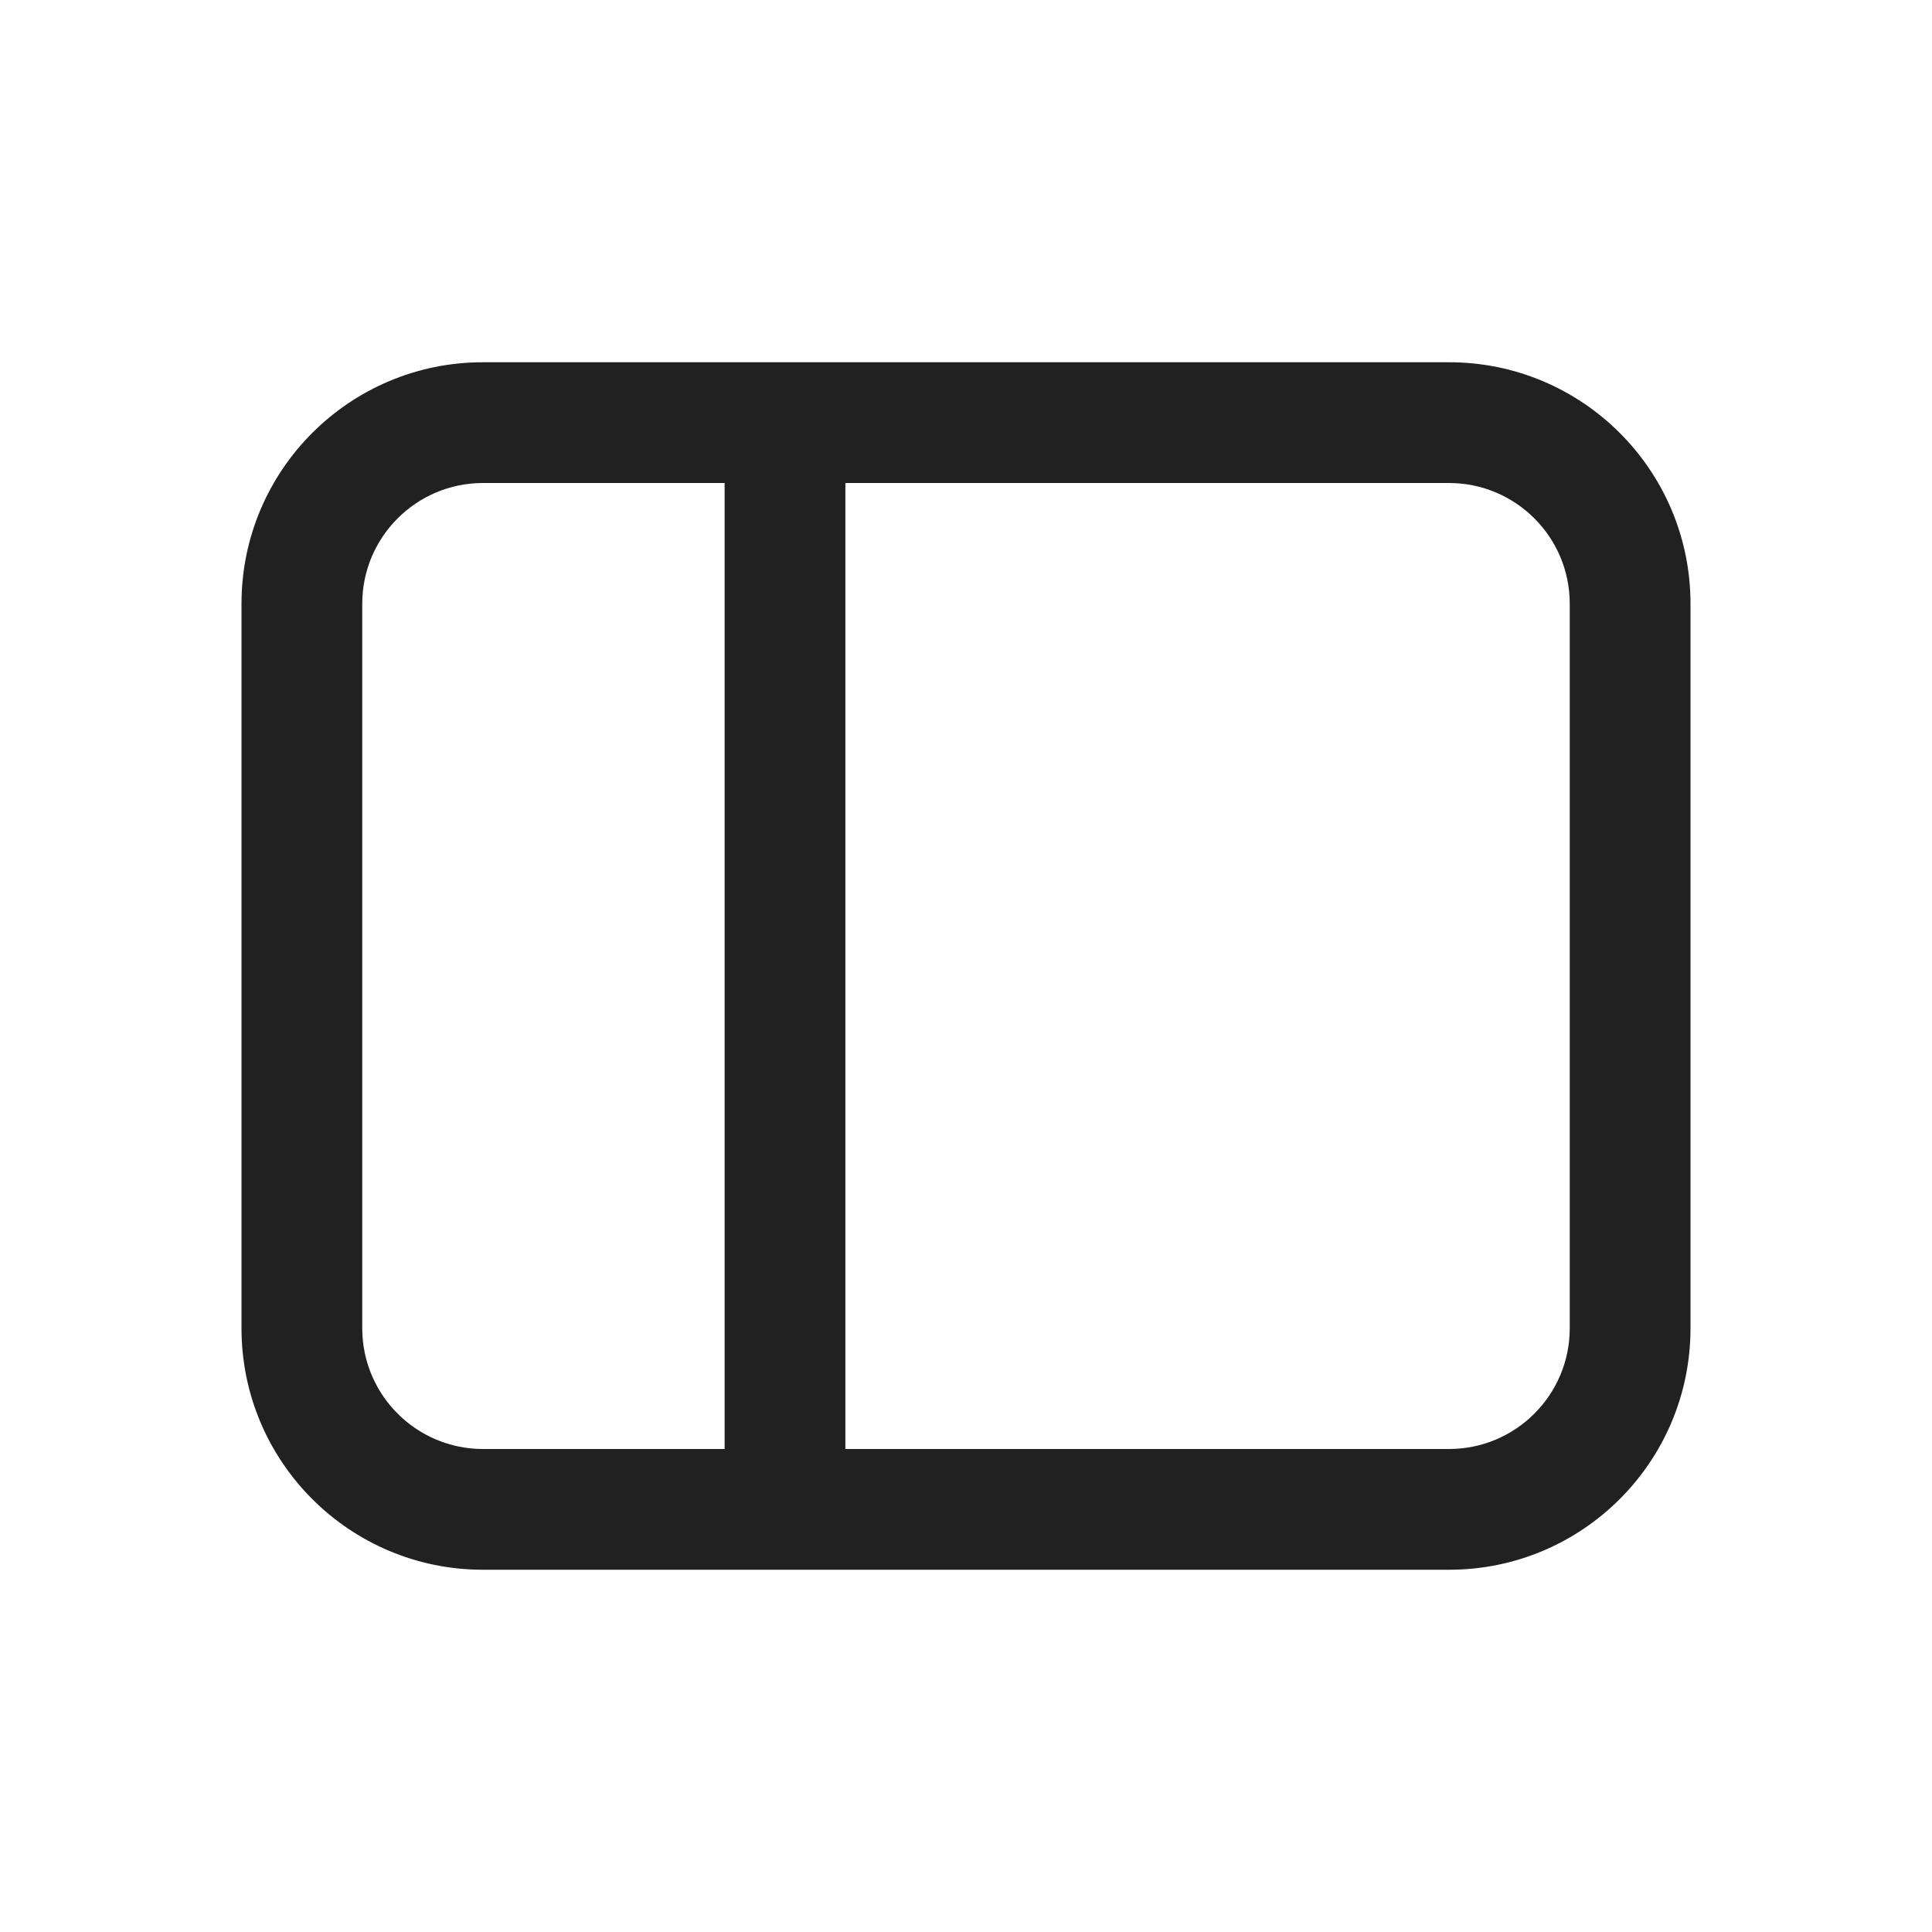
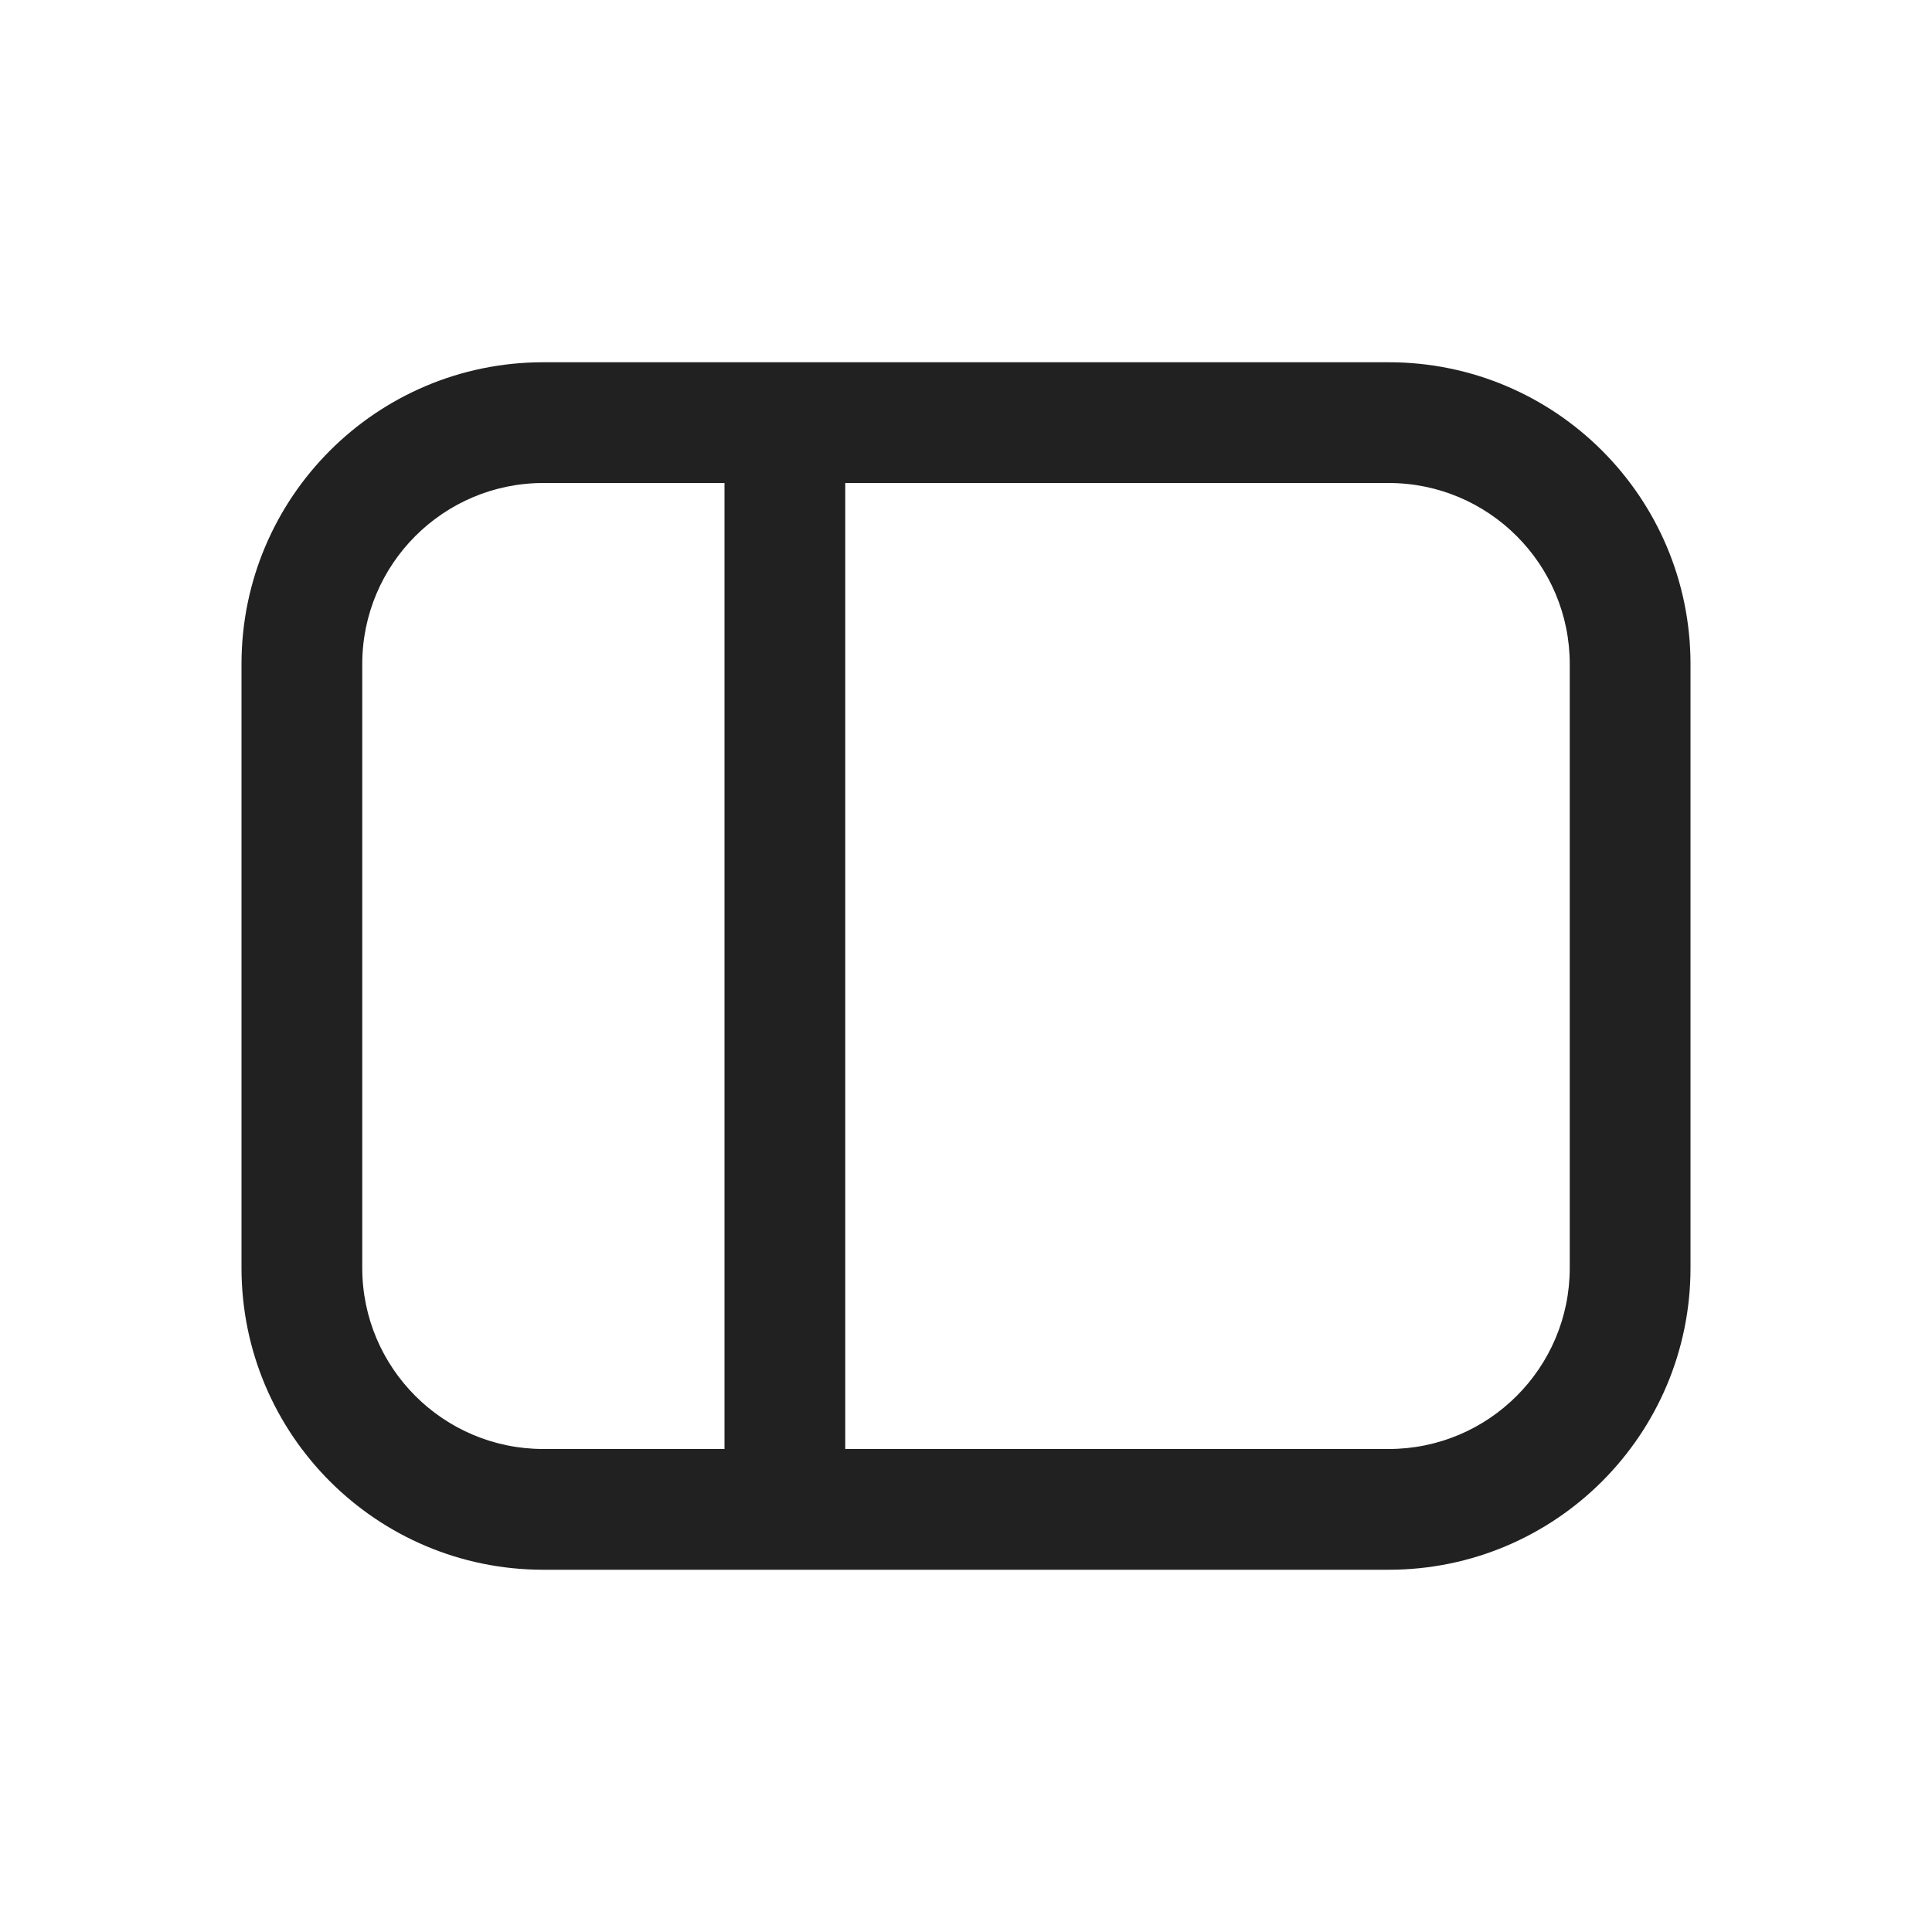
<svg xmlns="http://www.w3.org/2000/svg" width="16" height="16" viewBox="0 0 16 16" fill="none">
-   <path d="M4 3C2.895 3 2 3.895 2 5V11C2 12.105 2.895 13 4 13H12C13.105 13 14 12.105 14 11V5C14 3.895 13.105 3 12 3H4ZM3 5C3 4.448 3.448 4 4 4H6.001L6.001 12H4C3.448 12 3 11.552 3 11V5ZM7.001 12L7.001 4H12C12.552 4 13 4.448 13 5V11C13 11.552 12.552 12 12 12L7.001 12Z" fill="#212121" />
+   <path d="M2 5.5C2 4.119 3.119 3 4.5 3H11.5C12.881 3 14 4.119 14 5.5V10.5C14 11.881 12.881 13 11.5 13H4.5C3.119 13 2 11.881 2 10.5V5.5ZM7 4V12H11.5C12.328 12 13 11.328 13 10.5V5.5C13 4.672 12.328 4 11.5 4H7ZM6 4H4.5C3.672 4 3 4.672 3 5.5V10.5C3 11.328 3.672 12 4.5 12H6V4Z" fill="#212121" />
</svg>
